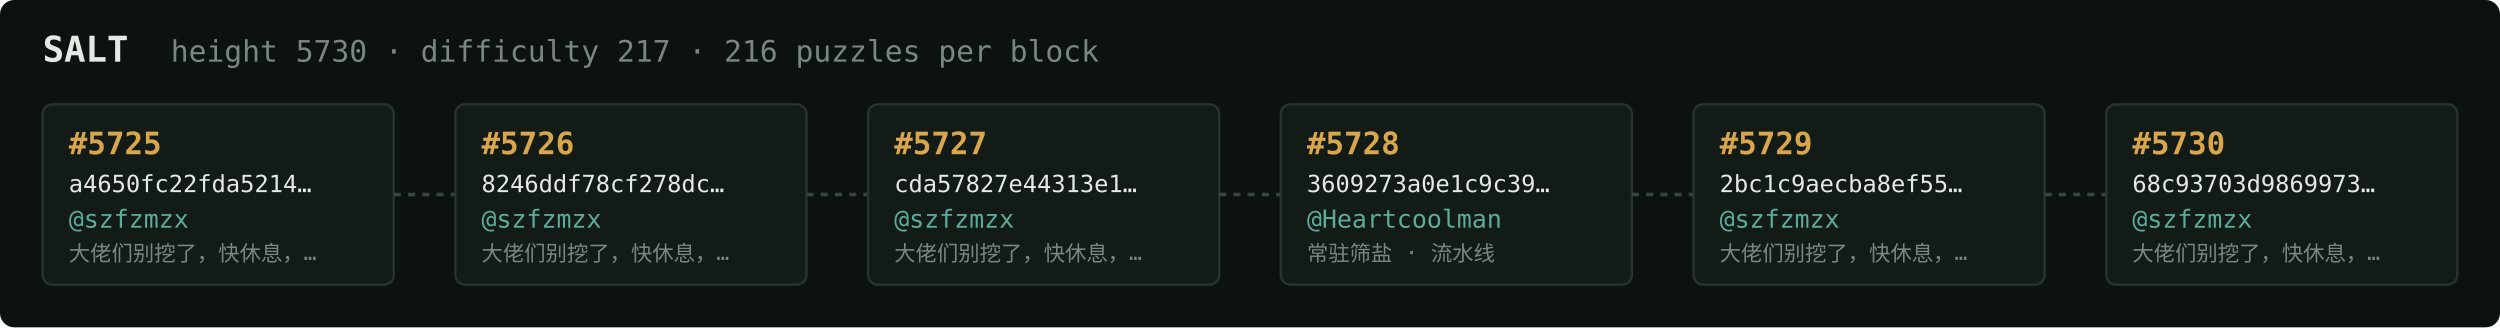
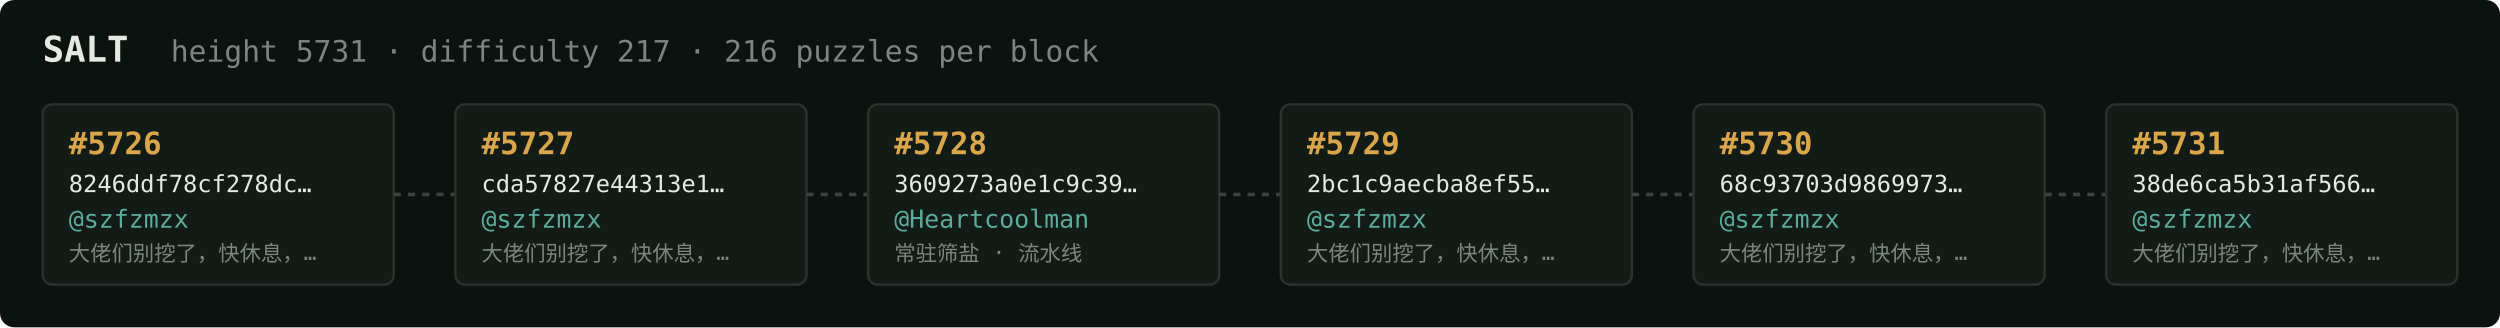
<svg xmlns="http://www.w3.org/2000/svg" width="1054" height="138" viewBox="0 0 1054 138" font-family="ui-monospace,SFMono-Regular,Menlo,monospace">
  <rect fill="#0c1210" width="1054" height="138" rx="6" />
  <text x="18" y="26" fill="#e5e9e3" font-size="15" font-weight="700">SALT</text>
-   <text x="72" y="26" fill="#7a867f" font-size="12.5">height 5730 · difficulty 217 · 216 puzzles per block</text>
+   <text x="72" y="26" fill="#7a867f" font-size="12.5">height 5731 · difficulty 217 · 216 puzzles per block</text>
  <rect x="18" y="44" width="148" height="76" rx="4" fill="#131b17" stroke="#28332e" stroke-width="1" />
-   <text x="29" y="65" fill="#d9a64c" font-size="13" font-weight="700">#5725</text>
-   <text x="29" y="81" fill="#e5e9e3" font-size="10">a4650fc22fda5214…</text>
+   <text x="29" y="65" fill="#d9a64c" font-size="13" font-weight="700">#5726</text>
+   <text x="29" y="81" fill="#e5e9e3" font-size="10">8246ddf78cf278dc…</text>
  <text x="29" y="96" fill="#5cab9b" font-size="10.5">@szfzmzx</text>
  <text x="29" y="110" fill="#7a867f" font-size="9">大佬们别挖了，快休息，…</text>
  <line x1="166" y1="82.0" x2="192" y2="82.0" stroke="#38443e" stroke-width="1.5" stroke-dasharray="3 3" />
  <rect x="192" y="44" width="148" height="76" rx="4" fill="#131b17" stroke="#28332e" stroke-width="1" />
-   <text x="203" y="65" fill="#d9a64c" font-size="13" font-weight="700">#5726</text>
-   <text x="203" y="81" fill="#e5e9e3" font-size="10">8246ddf78cf278dc…</text>
+   <text x="203" y="65" fill="#d9a64c" font-size="13" font-weight="700">#5727</text>
+   <text x="203" y="81" fill="#e5e9e3" font-size="10">cda57827e44313e1…</text>
  <text x="203" y="96" fill="#5cab9b" font-size="10.5">@szfzmzx</text>
  <text x="203" y="110" fill="#7a867f" font-size="9">大佬们别挖了，快休息，…</text>
  <line x1="340" y1="82.0" x2="366" y2="82.0" stroke="#38443e" stroke-width="1.5" stroke-dasharray="3 3" />
  <rect x="366" y="44" width="148" height="76" rx="4" fill="#131b17" stroke="#28332e" stroke-width="1" />
-   <text x="377" y="65" fill="#d9a64c" font-size="13" font-weight="700">#5727</text>
-   <text x="377" y="81" fill="#e5e9e3" font-size="10">cda57827e44313e1…</text>
-   <text x="377" y="96" fill="#5cab9b" font-size="10.5">@szfzmzx</text>
-   <text x="377" y="110" fill="#7a867f" font-size="9">大佬们别挖了，快休息，…</text>
+   <text x="377" y="65" fill="#d9a64c" font-size="13" font-weight="700">#5728</text>
+   <text x="377" y="81" fill="#e5e9e3" font-size="10">3609273a0e1c9c39…</text>
+   <text x="377" y="96" fill="#5cab9b" font-size="10.5">@Heartcoolman</text>
+   <text x="377" y="110" fill="#7a867f" font-size="9">常驻筛盐 · 流水线</text>
  <line x1="514" y1="82.0" x2="540" y2="82.0" stroke="#38443e" stroke-width="1.5" stroke-dasharray="3 3" />
  <rect x="540" y="44" width="148" height="76" rx="4" fill="#131b17" stroke="#28332e" stroke-width="1" />
-   <text x="551" y="65" fill="#d9a64c" font-size="13" font-weight="700">#5728</text>
-   <text x="551" y="81" fill="#e5e9e3" font-size="10">3609273a0e1c9c39…</text>
-   <text x="551" y="96" fill="#5cab9b" font-size="10.5">@Heartcoolman</text>
-   <text x="551" y="110" fill="#7a867f" font-size="9">常驻筛盐 · 流水线</text>
+   <text x="551" y="65" fill="#d9a64c" font-size="13" font-weight="700">#5729</text>
+   <text x="551" y="81" fill="#e5e9e3" font-size="10">2bc1c9aecba8ef55…</text>
+   <text x="551" y="96" fill="#5cab9b" font-size="10.5">@szfzmzx</text>
+   <text x="551" y="110" fill="#7a867f" font-size="9">大佬们别挖了，快休息，…</text>
  <line x1="688" y1="82.0" x2="714" y2="82.0" stroke="#38443e" stroke-width="1.5" stroke-dasharray="3 3" />
  <rect x="714" y="44" width="148" height="76" rx="4" fill="#131b17" stroke="#28332e" stroke-width="1" />
-   <text x="725" y="65" fill="#d9a64c" font-size="13" font-weight="700">#5729</text>
-   <text x="725" y="81" fill="#e5e9e3" font-size="10">2bc1c9aecba8ef55…</text>
+   <text x="725" y="65" fill="#d9a64c" font-size="13" font-weight="700">#5730</text>
+   <text x="725" y="81" fill="#e5e9e3" font-size="10">68c93703d9869973…</text>
  <text x="725" y="96" fill="#5cab9b" font-size="10.5">@szfzmzx</text>
  <text x="725" y="110" fill="#7a867f" font-size="9">大佬们别挖了，快休息，…</text>
  <line x1="862" y1="82.0" x2="888" y2="82.0" stroke="#38443e" stroke-width="1.5" stroke-dasharray="3 3" />
  <rect x="888" y="44" width="148" height="76" rx="4" fill="#131b17" stroke="#28332e" stroke-width="1" />
-   <text x="899" y="65" fill="#d9a64c" font-size="13" font-weight="700">#5730</text>
-   <text x="899" y="81" fill="#e5e9e3" font-size="10">68c93703d9869973…</text>
+   <text x="899" y="65" fill="#d9a64c" font-size="13" font-weight="700">#5731</text>
+   <text x="899" y="81" fill="#e5e9e3" font-size="10">38de6ca5b31af566…</text>
  <text x="899" y="96" fill="#5cab9b" font-size="10.5">@szfzmzx</text>
  <text x="899" y="110" fill="#7a867f" font-size="9">大佬们别挖了，快休息，…</text>
</svg>
